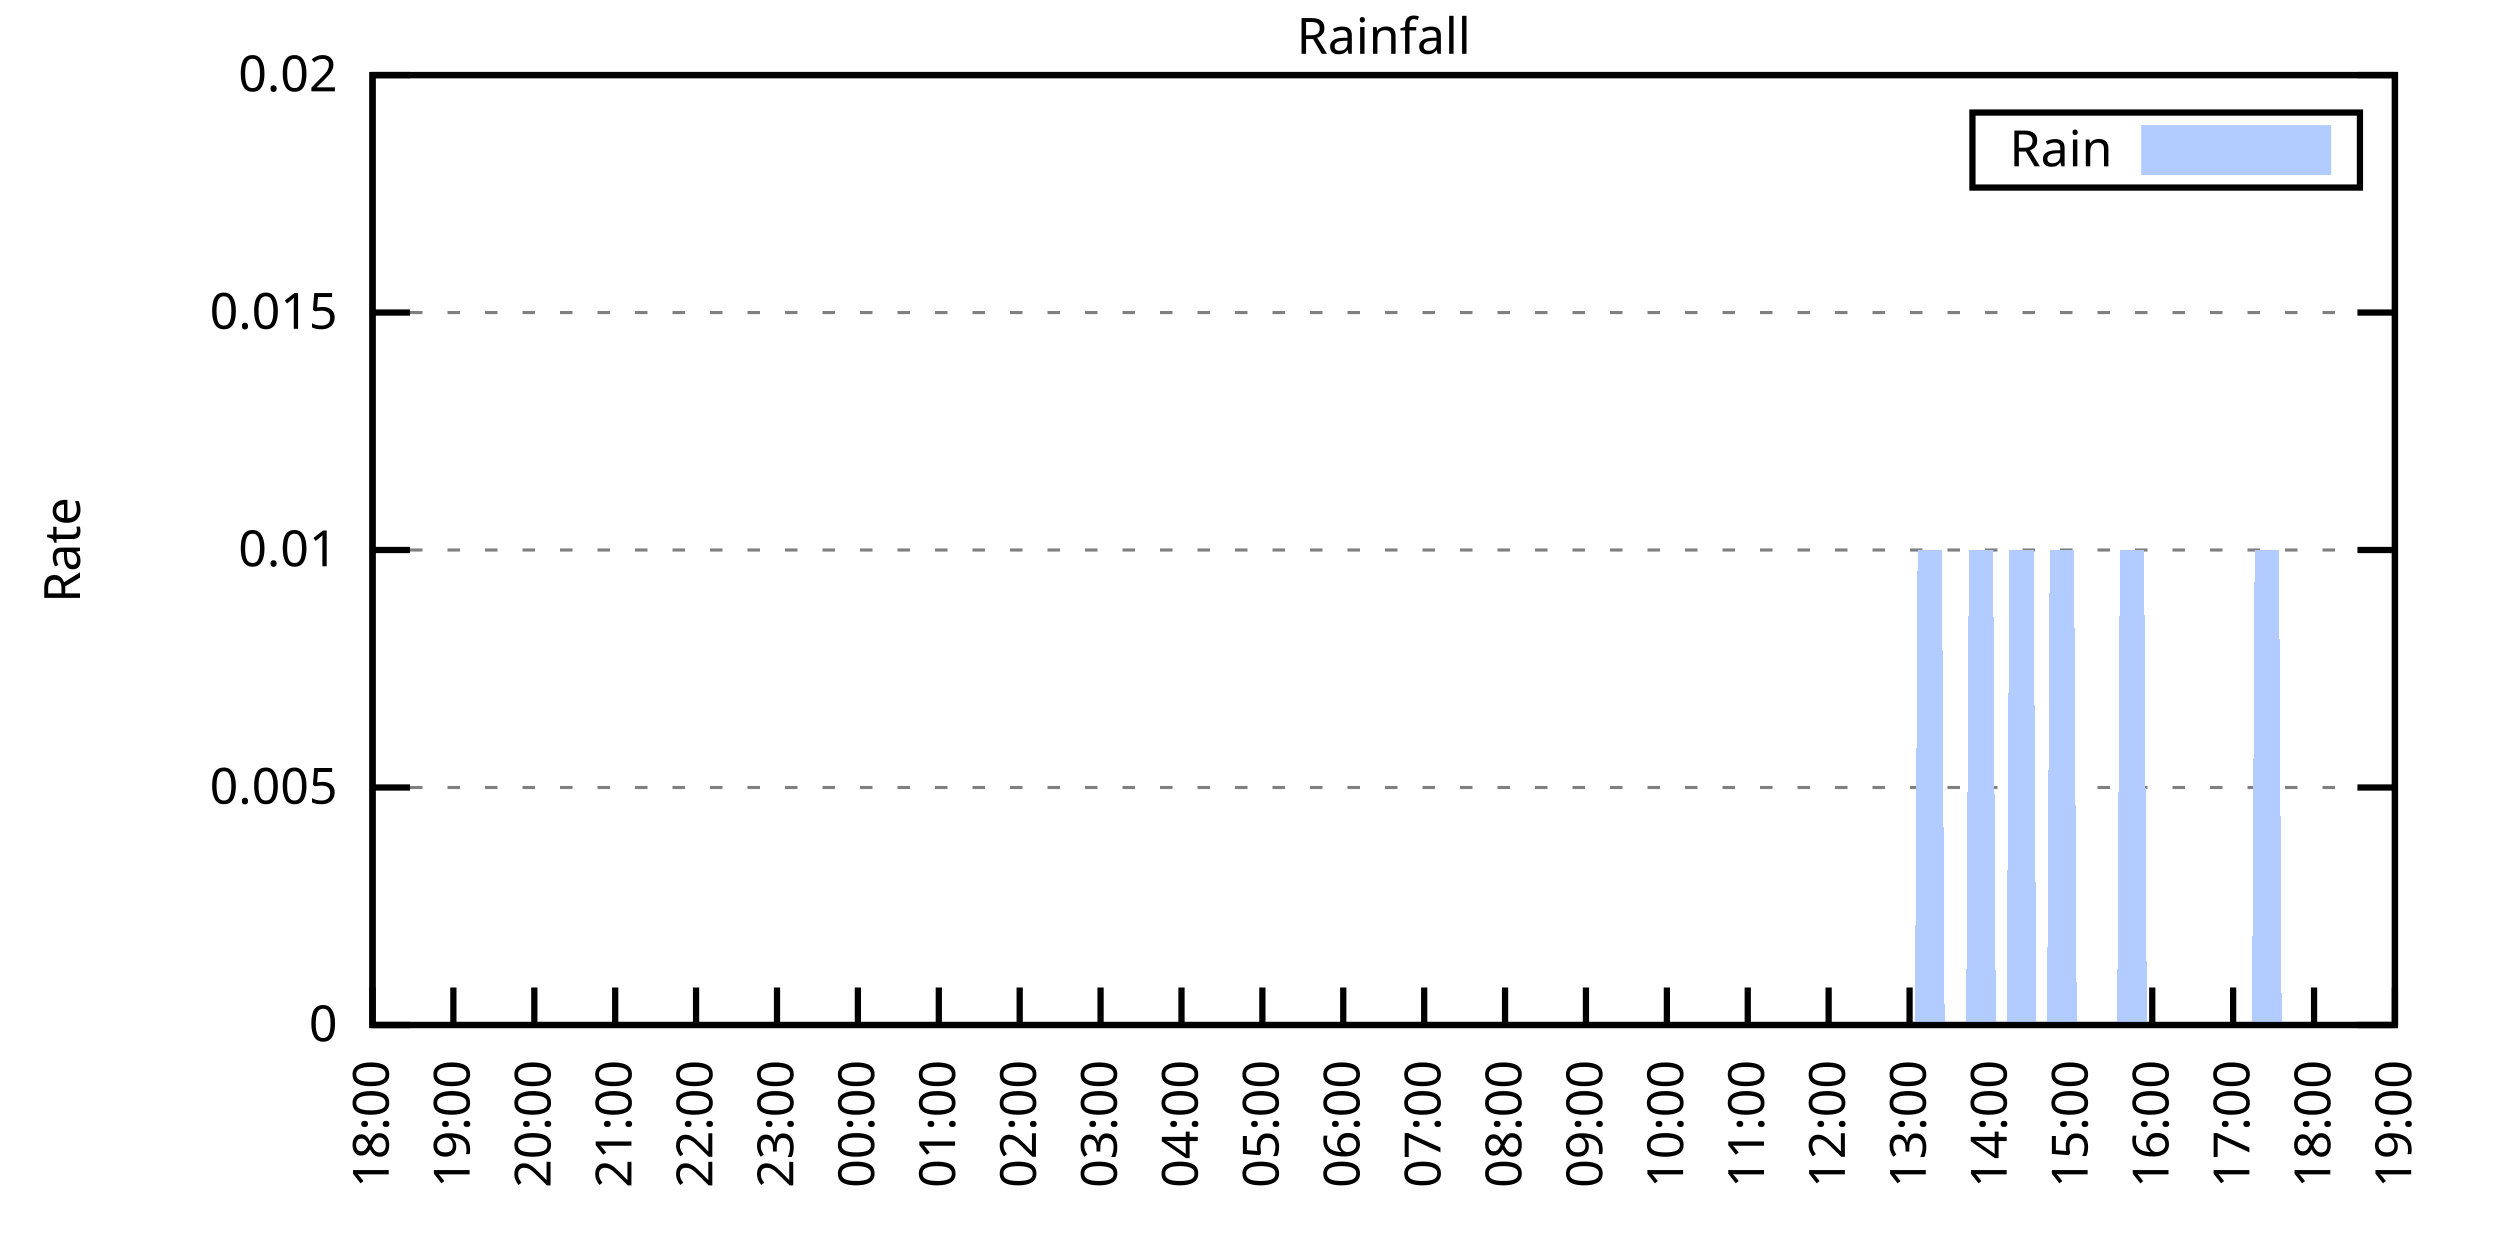
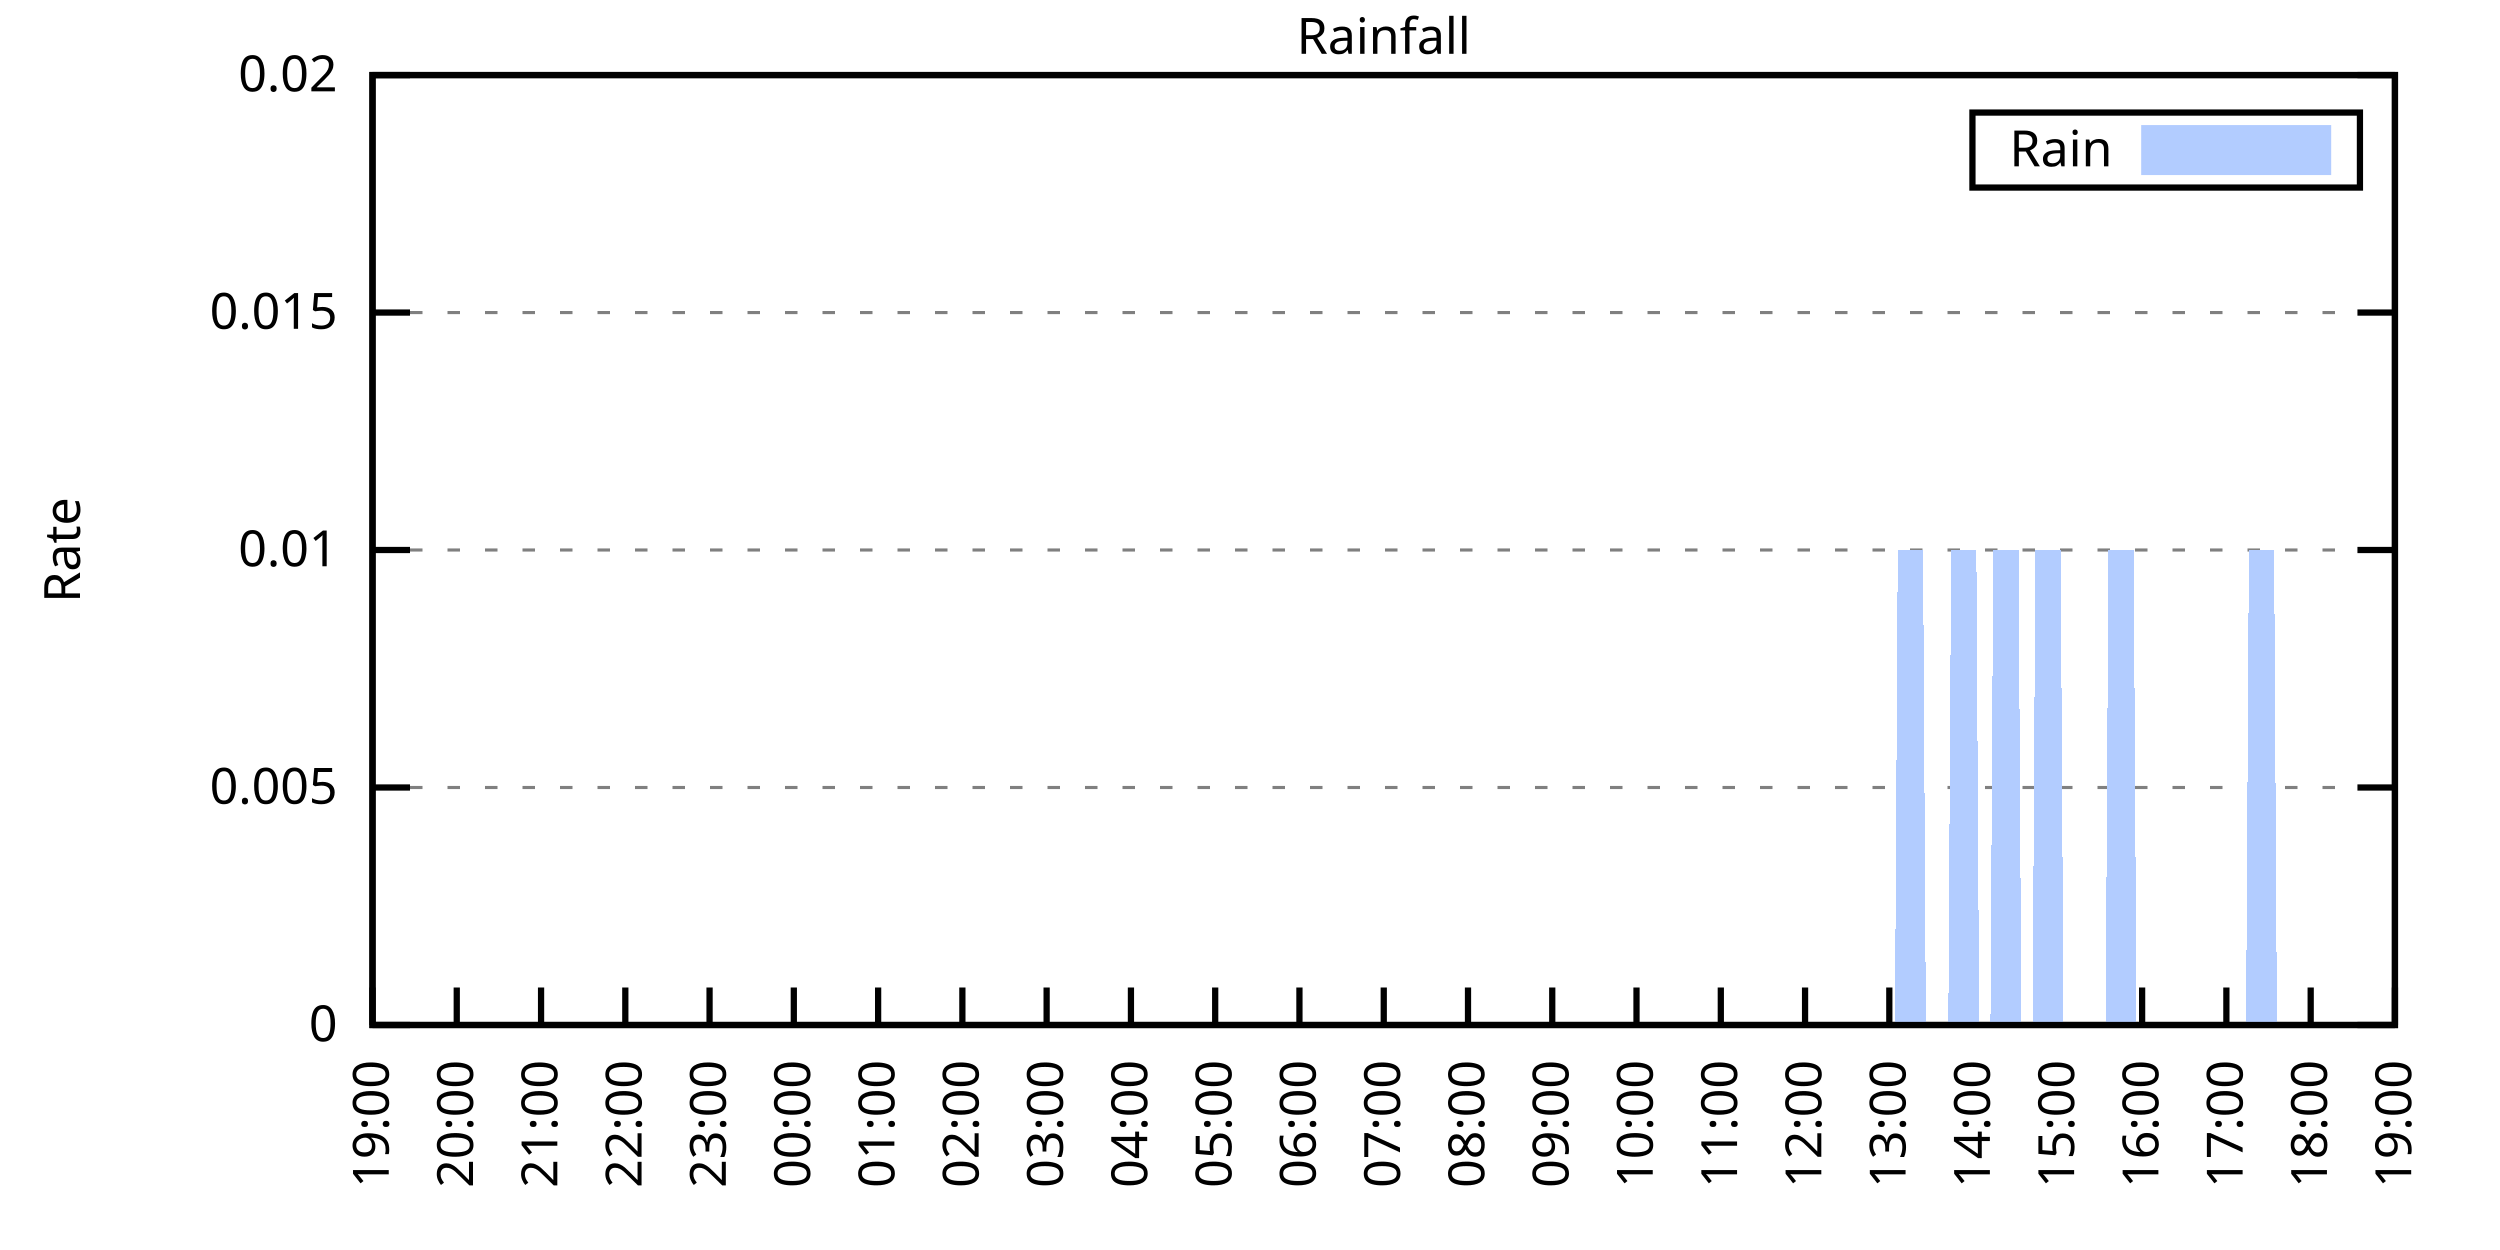
<svg xmlns="http://www.w3.org/2000/svg" xmlns:xlink="http://www.w3.org/1999/xlink" width="400" height="200" viewBox="0 0 400 200">
  <g id="gnuplot_canvas">
    <rect x="0" y="0" width="400" height="200" fill="none" />
    <defs>
      <circle id="gpDot" r="0.5" stroke-width="0.5" stroke="currentColor" />
      <path id="gpPt0" stroke-width="0.333" stroke="currentColor" d="M-1,0 h2 M0,-1 v2" />
      <path id="gpPt1" stroke-width="0.333" stroke="currentColor" d="M-1,-1 L1,1 M1,-1 L-1,1" />
      <path id="gpPt2" stroke-width="0.333" stroke="currentColor" d="M-1,0 L1,0 M0,-1 L0,1 M-1,-1 L1,1 M-1,1 L1,-1" />
      <rect id="gpPt3" stroke-width="0.333" stroke="currentColor" x="-1" y="-1" width="2" height="2" />
      <rect id="gpPt4" stroke-width="0.333" stroke="currentColor" fill="currentColor" x="-1" y="-1" width="2" height="2" />
      <circle id="gpPt5" stroke-width="0.333" stroke="currentColor" cx="0" cy="0" r="1" />
      <use xlink:href="#gpPt5" id="gpPt6" fill="currentColor" stroke="none" />
      <path id="gpPt7" stroke-width="0.333" stroke="currentColor" d="M0,-1.33 L-1.33,0.67 L1.33,0.67 z" />
      <use xlink:href="#gpPt7" id="gpPt8" fill="currentColor" stroke="none" />
      <use xlink:href="#gpPt7" id="gpPt9" stroke="currentColor" transform="rotate(180)" />
      <use xlink:href="#gpPt9" id="gpPt10" fill="currentColor" stroke="none" />
      <use xlink:href="#gpPt3" id="gpPt11" stroke="currentColor" transform="rotate(45)" />
      <use xlink:href="#gpPt11" id="gpPt12" fill="currentColor" stroke="none" />
      <path id="gpPt13" stroke-width="0.333" stroke="currentColor" d="M0,1.330 L1.265,0.411 L0.782,-1.067 L-0.782,-1.076 L-1.265,0.411 z" />
      <use xlink:href="#gpPt13" id="gpPt14" fill="currentColor" stroke="none" />
      <filter id="textbox" filterUnits="objectBoundingBox" x="0" y="0" height="1" width="1">
        <feFlood flood-color="white" flood-opacity="1" result="bgnd" />
        <feComposite in="SourceGraphic" in2="bgnd" operator="atop" />
      </filter>
      <filter id="greybox" filterUnits="objectBoundingBox" x="0" y="0" height="1" width="1">
        <feFlood flood-color="lightgrey" flood-opacity="1" result="grey" />
        <feComposite in="SourceGraphic" in2="grey" operator="atop" />
      </filter>
    </defs>
    <g fill="none" color="white" stroke="currentColor" stroke-width="1.00" stroke-linecap="butt" stroke-linejoin="miter">
</g>
    <g fill="none" color="black" stroke="currentColor" stroke-width="1.00" stroke-linecap="butt" stroke-linejoin="miter">
      <g stroke="none" shape-rendering="crispEdges">
        <polygon fill="rgb(255, 255, 255)" points="59.60,164.00 383.18,164.00 383.18,12.02 59.60,12.02 " />
      </g>
    </g>
    <g fill="none" color="black" stroke="currentColor" stroke-width="1.00" stroke-linecap="butt" stroke-linejoin="miter">
</g>
    <g fill="none" color="black" stroke="black" stroke-width="0.50" stroke-linecap="butt" stroke-linejoin="miter">
</g>
    <g fill="none" color="gray" stroke="currentColor" stroke-width="0.50" stroke-linecap="butt" stroke-linejoin="miter">
      <path stroke="gray" stroke-dasharray="2,4" class="gridline" d="M59.60,164.00 L383.19,164.00  " />
    </g>
    <g fill="none" color="gray" stroke="gray" stroke-width="1.00" stroke-linecap="butt" stroke-linejoin="miter">
</g>
    <g fill="none" color="black" stroke="currentColor" stroke-width="1.00" stroke-linecap="butt" stroke-linejoin="miter">
      <path stroke="black" d="M59.60,164.00 L65.60,164.00 M383.19,164.00 L377.19,164.00  " />
      <g transform="translate(54.00,166.60)" stroke="none" fill="black" font-family="Sans" font-size="8.00" text-anchor="end">
        <text>
          <tspan font-family="Sans"> 0</tspan>
        </text>
      </g>
    </g>
    <g fill="none" color="black" stroke="currentColor" stroke-width="1.00" stroke-linecap="butt" stroke-linejoin="miter">
</g>
    <g fill="none" color="black" stroke="black" stroke-width="0.50" stroke-linecap="butt" stroke-linejoin="miter">
</g>
    <g fill="none" color="gray" stroke="currentColor" stroke-width="0.50" stroke-linecap="butt" stroke-linejoin="miter">
      <path stroke="gray" stroke-dasharray="2,4" class="gridline" d="M59.60,126.00 L383.19,126.00  " />
    </g>
    <g fill="none" color="gray" stroke="gray" stroke-width="1.00" stroke-linecap="butt" stroke-linejoin="miter">
</g>
    <g fill="none" color="black" stroke="currentColor" stroke-width="1.00" stroke-linecap="butt" stroke-linejoin="miter">
      <path stroke="black" d="M59.60,126.00 L65.60,126.00 M383.19,126.00 L377.19,126.00  " />
      <g transform="translate(54.00,128.60)" stroke="none" fill="black" font-family="Sans" font-size="8.00" text-anchor="end">
        <text>
          <tspan font-family="Sans"> 0.005</tspan>
        </text>
      </g>
    </g>
    <g fill="none" color="black" stroke="currentColor" stroke-width="1.00" stroke-linecap="butt" stroke-linejoin="miter">
</g>
    <g fill="none" color="black" stroke="black" stroke-width="0.50" stroke-linecap="butt" stroke-linejoin="miter">
</g>
    <g fill="none" color="gray" stroke="currentColor" stroke-width="0.50" stroke-linecap="butt" stroke-linejoin="miter">
      <path stroke="gray" stroke-dasharray="2,4" class="gridline" d="M59.60,88.00 L383.19,88.00  " />
    </g>
    <g fill="none" color="gray" stroke="gray" stroke-width="1.00" stroke-linecap="butt" stroke-linejoin="miter">
</g>
    <g fill="none" color="black" stroke="currentColor" stroke-width="1.00" stroke-linecap="butt" stroke-linejoin="miter">
      <path stroke="black" d="M59.60,88.00 L65.60,88.00 M383.19,88.00 L377.19,88.00  " />
      <g transform="translate(54.00,90.60)" stroke="none" fill="black" font-family="Sans" font-size="8.00" text-anchor="end">
        <text>
          <tspan font-family="Sans"> 0.01</tspan>
        </text>
      </g>
    </g>
    <g fill="none" color="black" stroke="currentColor" stroke-width="1.00" stroke-linecap="butt" stroke-linejoin="miter">
</g>
    <g fill="none" color="black" stroke="black" stroke-width="0.50" stroke-linecap="butt" stroke-linejoin="miter">
</g>
    <g fill="none" color="gray" stroke="currentColor" stroke-width="0.50" stroke-linecap="butt" stroke-linejoin="miter">
      <path stroke="gray" stroke-dasharray="2,4" class="gridline" d="M59.60,50.01 L383.19,50.01  " />
    </g>
    <g fill="none" color="gray" stroke="gray" stroke-width="1.00" stroke-linecap="butt" stroke-linejoin="miter">
</g>
    <g fill="none" color="black" stroke="currentColor" stroke-width="1.00" stroke-linecap="butt" stroke-linejoin="miter">
      <path stroke="black" d="M59.60,50.01 L65.60,50.01 M383.19,50.01 L377.19,50.01  " />
      <g transform="translate(54.00,52.61)" stroke="none" fill="black" font-family="Sans" font-size="8.00" text-anchor="end">
        <text>
          <tspan font-family="Sans"> 0.015</tspan>
        </text>
      </g>
    </g>
    <g fill="none" color="black" stroke="currentColor" stroke-width="1.00" stroke-linecap="butt" stroke-linejoin="miter">
</g>
    <g fill="none" color="black" stroke="black" stroke-width="0.50" stroke-linecap="butt" stroke-linejoin="miter">
</g>
    <g fill="none" color="gray" stroke="currentColor" stroke-width="0.50" stroke-linecap="butt" stroke-linejoin="miter">
      <path stroke="gray" stroke-dasharray="2,4" class="gridline" d="M59.60,12.01 L383.19,12.01  " />
    </g>
    <g fill="none" color="gray" stroke="gray" stroke-width="1.00" stroke-linecap="butt" stroke-linejoin="miter">
</g>
    <g fill="none" color="black" stroke="currentColor" stroke-width="1.00" stroke-linecap="butt" stroke-linejoin="miter">
      <path stroke="black" d="M59.60,12.01 L65.60,12.01 M383.19,12.01 L377.19,12.01  " />
      <g transform="translate(54.00,14.61)" stroke="none" fill="black" font-family="Sans" font-size="8.00" text-anchor="end">
        <text>
          <tspan font-family="Sans"> 0.02</tspan>
        </text>
      </g>
    </g>
    <g fill="none" color="black" stroke="currentColor" stroke-width="1.00" stroke-linecap="butt" stroke-linejoin="miter">
      <path stroke="black" d="M59.60,164.00 L59.60,158.00  " />
      <g transform="translate(62.20,169.60) rotate(270.00)" stroke="none" fill="black" font-family="Sans" font-size="8.00" text-anchor="end">
        <text>
-           <tspan font-family="Sans">18:00</tspan>
-         </text>
-       </g>
-     </g>
-     <g fill="none" color="black" stroke="currentColor" stroke-width="1.00" stroke-linecap="butt" stroke-linejoin="miter">
-       <path stroke="black" d="M72.54,164.00 L72.54,158.00  " />
-       <g transform="translate(75.14,169.60) rotate(270.00)" stroke="none" fill="black" font-family="Sans" font-size="8.00" text-anchor="end">
-         <text>
          <tspan font-family="Sans">19:00</tspan>
        </text>
      </g>
    </g>
    <g fill="none" color="black" stroke="currentColor" stroke-width="1.00" stroke-linecap="butt" stroke-linejoin="miter">
-       <path stroke="black" d="M85.49,164.00 L85.49,158.00  " />
-       <g transform="translate(88.09,169.60) rotate(270.00)" stroke="none" fill="black" font-family="Sans" font-size="8.00" text-anchor="end">
+       <path stroke="black" d="M73.08,164.00 L73.08,158.00  " />
+       <g transform="translate(75.68,169.60) rotate(270.00)" stroke="none" fill="black" font-family="Sans" font-size="8.00" text-anchor="end">
        <text>
          <tspan font-family="Sans">20:00</tspan>
        </text>
      </g>
    </g>
    <g fill="none" color="black" stroke="currentColor" stroke-width="1.00" stroke-linecap="butt" stroke-linejoin="miter">
-       <path stroke="black" d="M98.43,164.00 L98.43,158.00  " />
-       <g transform="translate(101.03,169.60) rotate(270.00)" stroke="none" fill="black" font-family="Sans" font-size="8.00" text-anchor="end">
+       <path stroke="black" d="M86.57,164.00 L86.57,158.00  " />
+       <g transform="translate(89.17,169.60) rotate(270.00)" stroke="none" fill="black" font-family="Sans" font-size="8.00" text-anchor="end">
        <text>
          <tspan font-family="Sans">21:00</tspan>
        </text>
      </g>
    </g>
    <g fill="none" color="black" stroke="currentColor" stroke-width="1.00" stroke-linecap="butt" stroke-linejoin="miter">
-       <path stroke="black" d="M111.37,164.00 L111.37,158.00  " />
-       <g transform="translate(113.97,169.60) rotate(270.00)" stroke="none" fill="black" font-family="Sans" font-size="8.00" text-anchor="end">
+       <path stroke="black" d="M100.05,164.00 L100.05,158.00  " />
+       <g transform="translate(102.65,169.60) rotate(270.00)" stroke="none" fill="black" font-family="Sans" font-size="8.00" text-anchor="end">
        <text>
          <tspan font-family="Sans">22:00</tspan>
        </text>
      </g>
    </g>
    <g fill="none" color="black" stroke="currentColor" stroke-width="1.00" stroke-linecap="butt" stroke-linejoin="miter">
-       <path stroke="black" d="M124.32,164.00 L124.32,158.00  " />
-       <g transform="translate(126.92,169.60) rotate(270.00)" stroke="none" fill="black" font-family="Sans" font-size="8.00" text-anchor="end">
+       <path stroke="black" d="M113.53,164.00 L113.53,158.00  " />
+       <g transform="translate(116.13,169.60) rotate(270.00)" stroke="none" fill="black" font-family="Sans" font-size="8.00" text-anchor="end">
        <text>
          <tspan font-family="Sans">23:00</tspan>
        </text>
      </g>
    </g>
    <g fill="none" color="black" stroke="currentColor" stroke-width="1.00" stroke-linecap="butt" stroke-linejoin="miter">
-       <path stroke="black" d="M137.26,164.00 L137.26,158.00  " />
-       <g transform="translate(139.86,169.60) rotate(270.00)" stroke="none" fill="black" font-family="Sans" font-size="8.00" text-anchor="end">
+       <path stroke="black" d="M127.01,164.00 L127.01,158.00  " />
+       <g transform="translate(129.61,169.60) rotate(270.00)" stroke="none" fill="black" font-family="Sans" font-size="8.00" text-anchor="end">
        <text>
          <tspan font-family="Sans">00:00</tspan>
        </text>
      </g>
    </g>
    <g fill="none" color="black" stroke="currentColor" stroke-width="1.00" stroke-linecap="butt" stroke-linejoin="miter">
-       <path stroke="black" d="M150.21,164.00 L150.21,158.00  " />
-       <g transform="translate(152.81,169.60) rotate(270.00)" stroke="none" fill="black" font-family="Sans" font-size="8.00" text-anchor="end">
+       <path stroke="black" d="M140.50,164.00 L140.50,158.00  " />
+       <g transform="translate(143.10,169.60) rotate(270.00)" stroke="none" fill="black" font-family="Sans" font-size="8.00" text-anchor="end">
        <text>
          <tspan font-family="Sans">01:00</tspan>
        </text>
      </g>
    </g>
    <g fill="none" color="black" stroke="currentColor" stroke-width="1.00" stroke-linecap="butt" stroke-linejoin="miter">
-       <path stroke="black" d="M163.15,164.00 L163.15,158.00  " />
-       <g transform="translate(165.75,169.60) rotate(270.00)" stroke="none" fill="black" font-family="Sans" font-size="8.00" text-anchor="end">
+       <path stroke="black" d="M153.98,164.00 L153.98,158.00  " />
+       <g transform="translate(156.58,169.60) rotate(270.00)" stroke="none" fill="black" font-family="Sans" font-size="8.00" text-anchor="end">
        <text>
          <tspan font-family="Sans">02:00</tspan>
        </text>
      </g>
    </g>
    <g fill="none" color="black" stroke="currentColor" stroke-width="1.00" stroke-linecap="butt" stroke-linejoin="miter">
-       <path stroke="black" d="M176.09,164.00 L176.09,158.00  " />
-       <g transform="translate(178.69,169.60) rotate(270.00)" stroke="none" fill="black" font-family="Sans" font-size="8.00" text-anchor="end">
+       <path stroke="black" d="M167.46,164.00 L167.46,158.00  " />
+       <g transform="translate(170.06,169.60) rotate(270.00)" stroke="none" fill="black" font-family="Sans" font-size="8.00" text-anchor="end">
        <text>
          <tspan font-family="Sans">03:00</tspan>
        </text>
      </g>
    </g>
    <g fill="none" color="black" stroke="currentColor" stroke-width="1.00" stroke-linecap="butt" stroke-linejoin="miter">
-       <path stroke="black" d="M189.04,164.00 L189.04,158.00  " />
-       <g transform="translate(191.64,169.60) rotate(270.00)" stroke="none" fill="black" font-family="Sans" font-size="8.00" text-anchor="end">
+       <path stroke="black" d="M180.95,164.00 L180.95,158.00  " />
+       <g transform="translate(183.55,169.60) rotate(270.00)" stroke="none" fill="black" font-family="Sans" font-size="8.00" text-anchor="end">
        <text>
          <tspan font-family="Sans">04:00</tspan>
        </text>
      </g>
    </g>
    <g fill="none" color="black" stroke="currentColor" stroke-width="1.00" stroke-linecap="butt" stroke-linejoin="miter">
-       <path stroke="black" d="M201.98,164.00 L201.98,158.00  " />
-       <g transform="translate(204.58,169.60) rotate(270.00)" stroke="none" fill="black" font-family="Sans" font-size="8.00" text-anchor="end">
+       <path stroke="black" d="M194.43,164.00 L194.43,158.00  " />
+       <g transform="translate(197.03,169.60) rotate(270.00)" stroke="none" fill="black" font-family="Sans" font-size="8.00" text-anchor="end">
        <text>
          <tspan font-family="Sans">05:00</tspan>
        </text>
      </g>
    </g>
    <g fill="none" color="black" stroke="currentColor" stroke-width="1.00" stroke-linecap="butt" stroke-linejoin="miter">
-       <path stroke="black" d="M214.92,164.00 L214.92,158.00  " />
-       <g transform="translate(217.52,169.60) rotate(270.00)" stroke="none" fill="black" font-family="Sans" font-size="8.00" text-anchor="end">
+       <path stroke="black" d="M207.91,164.00 L207.91,158.00  " />
+       <g transform="translate(210.51,169.60) rotate(270.00)" stroke="none" fill="black" font-family="Sans" font-size="8.00" text-anchor="end">
        <text>
          <tspan font-family="Sans">06:00</tspan>
        </text>
      </g>
    </g>
    <g fill="none" color="black" stroke="currentColor" stroke-width="1.00" stroke-linecap="butt" stroke-linejoin="miter">
-       <path stroke="black" d="M227.87,164.00 L227.87,158.00  " />
-       <g transform="translate(230.47,169.60) rotate(270.00)" stroke="none" fill="black" font-family="Sans" font-size="8.00" text-anchor="end">
+       <path stroke="black" d="M221.40,164.00 L221.40,158.00  " />
+       <g transform="translate(224.00,169.60) rotate(270.00)" stroke="none" fill="black" font-family="Sans" font-size="8.00" text-anchor="end">
        <text>
          <tspan font-family="Sans">07:00</tspan>
        </text>
      </g>
    </g>
    <g fill="none" color="black" stroke="currentColor" stroke-width="1.00" stroke-linecap="butt" stroke-linejoin="miter">
-       <path stroke="black" d="M240.81,164.00 L240.81,158.00  " />
-       <g transform="translate(243.41,169.60) rotate(270.00)" stroke="none" fill="black" font-family="Sans" font-size="8.00" text-anchor="end">
+       <path stroke="black" d="M234.88,164.00 L234.88,158.00  " />
+       <g transform="translate(237.48,169.60) rotate(270.00)" stroke="none" fill="black" font-family="Sans" font-size="8.00" text-anchor="end">
        <text>
          <tspan font-family="Sans">08:00</tspan>
        </text>
      </g>
    </g>
    <g fill="none" color="black" stroke="currentColor" stroke-width="1.00" stroke-linecap="butt" stroke-linejoin="miter">
-       <path stroke="black" d="M253.75,164.00 L253.75,158.00  " />
-       <g transform="translate(256.35,169.60) rotate(270.00)" stroke="none" fill="black" font-family="Sans" font-size="8.00" text-anchor="end">
+       <path stroke="black" d="M248.36,164.00 L248.36,158.00  " />
+       <g transform="translate(250.96,169.60) rotate(270.00)" stroke="none" fill="black" font-family="Sans" font-size="8.00" text-anchor="end">
        <text>
          <tspan font-family="Sans">09:00</tspan>
        </text>
      </g>
    </g>
    <g fill="none" color="black" stroke="currentColor" stroke-width="1.00" stroke-linecap="butt" stroke-linejoin="miter">
-       <path stroke="black" d="M266.70,164.00 L266.70,158.00  " />
-       <g transform="translate(269.30,169.60) rotate(270.00)" stroke="none" fill="black" font-family="Sans" font-size="8.00" text-anchor="end">
+       <path stroke="black" d="M261.84,164.00 L261.84,158.00  " />
+       <g transform="translate(264.44,169.60) rotate(270.00)" stroke="none" fill="black" font-family="Sans" font-size="8.00" text-anchor="end">
        <text>
          <tspan font-family="Sans">10:00</tspan>
        </text>
      </g>
    </g>
    <g fill="none" color="black" stroke="currentColor" stroke-width="1.00" stroke-linecap="butt" stroke-linejoin="miter">
-       <path stroke="black" d="M279.64,164.00 L279.64,158.00  " />
-       <g transform="translate(282.24,169.60) rotate(270.00)" stroke="none" fill="black" font-family="Sans" font-size="8.00" text-anchor="end">
+       <path stroke="black" d="M275.33,164.00 L275.33,158.00  " />
+       <g transform="translate(277.93,169.60) rotate(270.00)" stroke="none" fill="black" font-family="Sans" font-size="8.00" text-anchor="end">
        <text>
          <tspan font-family="Sans">11:00</tspan>
        </text>
      </g>
    </g>
    <g fill="none" color="black" stroke="currentColor" stroke-width="1.00" stroke-linecap="butt" stroke-linejoin="miter">
-       <path stroke="black" d="M292.58,164.00 L292.58,158.00  " />
-       <g transform="translate(295.18,169.60) rotate(270.00)" stroke="none" fill="black" font-family="Sans" font-size="8.00" text-anchor="end">
+       <path stroke="black" d="M288.81,164.00 L288.81,158.00  " />
+       <g transform="translate(291.41,169.60) rotate(270.00)" stroke="none" fill="black" font-family="Sans" font-size="8.00" text-anchor="end">
        <text>
          <tspan font-family="Sans">12:00</tspan>
        </text>
      </g>
    </g>
    <g fill="none" color="black" stroke="currentColor" stroke-width="1.00" stroke-linecap="butt" stroke-linejoin="miter">
-       <path stroke="black" d="M305.53,164.00 L305.53,158.00  " />
-       <g transform="translate(308.13,169.60) rotate(270.00)" stroke="none" fill="black" font-family="Sans" font-size="8.00" text-anchor="end">
+       <path stroke="black" d="M302.29,164.00 L302.29,158.00  " />
+       <g transform="translate(304.89,169.60) rotate(270.00)" stroke="none" fill="black" font-family="Sans" font-size="8.00" text-anchor="end">
        <text>
          <tspan font-family="Sans">13:00</tspan>
        </text>
      </g>
    </g>
    <g fill="none" color="black" stroke="currentColor" stroke-width="1.00" stroke-linecap="butt" stroke-linejoin="miter">
-       <path stroke="black" d="M318.47,164.00 L318.47,158.00  " />
-       <g transform="translate(321.07,169.60) rotate(270.00)" stroke="none" fill="black" font-family="Sans" font-size="8.00" text-anchor="end">
+       <path stroke="black" d="M315.78,164.00 L315.78,158.00  " />
+       <g transform="translate(318.38,169.60) rotate(270.00)" stroke="none" fill="black" font-family="Sans" font-size="8.00" text-anchor="end">
        <text>
          <tspan font-family="Sans">14:00</tspan>
        </text>
      </g>
    </g>
    <g fill="none" color="black" stroke="currentColor" stroke-width="1.00" stroke-linecap="butt" stroke-linejoin="miter">
-       <path stroke="black" d="M331.42,164.00 L331.42,158.00  " />
-       <g transform="translate(334.02,169.60) rotate(270.00)" stroke="none" fill="black" font-family="Sans" font-size="8.00" text-anchor="end">
+       <path stroke="black" d="M329.26,164.00 L329.26,158.00  " />
+       <g transform="translate(331.86,169.60) rotate(270.00)" stroke="none" fill="black" font-family="Sans" font-size="8.00" text-anchor="end">
        <text>
          <tspan font-family="Sans">15:00</tspan>
        </text>
      </g>
    </g>
    <g fill="none" color="black" stroke="currentColor" stroke-width="1.00" stroke-linecap="butt" stroke-linejoin="miter">
-       <path stroke="black" d="M344.36,164.00 L344.36,158.00  " />
-       <g transform="translate(346.96,169.60) rotate(270.00)" stroke="none" fill="black" font-family="Sans" font-size="8.00" text-anchor="end">
+       <path stroke="black" d="M342.74,164.00 L342.74,158.00  " />
+       <g transform="translate(345.34,169.60) rotate(270.00)" stroke="none" fill="black" font-family="Sans" font-size="8.00" text-anchor="end">
        <text>
          <tspan font-family="Sans">16:00</tspan>
        </text>
      </g>
    </g>
    <g fill="none" color="black" stroke="currentColor" stroke-width="1.00" stroke-linecap="butt" stroke-linejoin="miter">
-       <path stroke="black" d="M357.30,164.00 L357.30,158.00  " />
-       <g transform="translate(359.90,169.60) rotate(270.00)" stroke="none" fill="black" font-family="Sans" font-size="8.00" text-anchor="end">
+       <path stroke="black" d="M356.22,164.00 L356.22,158.00  " />
+       <g transform="translate(358.82,169.60) rotate(270.00)" stroke="none" fill="black" font-family="Sans" font-size="8.00" text-anchor="end">
        <text>
          <tspan font-family="Sans">17:00</tspan>
        </text>
      </g>
    </g>
    <g fill="none" color="black" stroke="currentColor" stroke-width="1.00" stroke-linecap="butt" stroke-linejoin="miter">
-       <path stroke="black" d="M370.25,164.00 L370.25,158.00  " />
-       <g transform="translate(372.85,169.60) rotate(270.00)" stroke="none" fill="black" font-family="Sans" font-size="8.00" text-anchor="end">
+       <path stroke="black" d="M369.71,164.00 L369.71,158.00  " />
+       <g transform="translate(372.31,169.60) rotate(270.00)" stroke="none" fill="black" font-family="Sans" font-size="8.00" text-anchor="end">
        <text>
          <tspan font-family="Sans">18:00</tspan>
        </text>
      </g>
    </g>
    <g fill="none" color="black" stroke="currentColor" stroke-width="1.00" stroke-linecap="butt" stroke-linejoin="miter">
      <path stroke="black" d="M383.19,164.00 L383.19,158.00  " />
      <g transform="translate(385.79,169.60) rotate(270.00)" stroke="none" fill="black" font-family="Sans" font-size="8.00" text-anchor="end">
        <text>
          <tspan font-family="Sans">19:00</tspan>
        </text>
      </g>
    </g>
    <g fill="none" color="black" stroke="currentColor" stroke-width="1.00" stroke-linecap="butt" stroke-linejoin="miter">
</g>
    <g fill="none" color="black" stroke="currentColor" stroke-width="1.00" stroke-linecap="butt" stroke-linejoin="miter">
      <path stroke="black" d="M59.60,12.01 L59.60,164.00 L383.19,164.00 L383.19,12.01 L59.60,12.01 Z  " />
    </g>
    <g fill="none" color="black" stroke="currentColor" stroke-width="1.00" stroke-linecap="butt" stroke-linejoin="miter">
</g>
    <g fill="none" color="black" stroke="currentColor" stroke-width="1.00" stroke-linecap="butt" stroke-linejoin="miter">
      <path stroke="black" d="M315.59,30.01 L315.59,18.01 L377.59,18.01 L377.59,30.01 L315.59,30.01 Z  " />
    </g>
    <g id="Rainfall_plot_1">
      <g fill="none" color="white" stroke="black" stroke-width="2.00" stroke-linecap="butt" stroke-linejoin="miter">
</g>
      <g fill="none" color="black" stroke="currentColor" stroke-width="2.00" stroke-linecap="butt" stroke-linejoin="miter">
        <g transform="translate(337.99,26.61)" stroke="none" fill="black" font-family="Sans" font-size="8.00" text-anchor="end">
          <text>
            <tspan font-family="Sans">Rain</tspan>
          </text>
        </g>
      </g>
      <g fill="none" color="black" stroke="currentColor" stroke-width="2.00" stroke-linecap="butt" stroke-linejoin="miter">
        <g stroke="none" shape-rendering="crispEdges">
          <polygon fill="rgb(178, 204, 255)" points="343.59,27.01 371.99,27.01 371.99,21.01 343.59,21.01 " />
        </g>
        <path stroke="rgb(178, 204, 255)" d="M343.59,27.01 L371.99,27.01 L371.99,21.01 L343.59,21.01 L343.59,27.01 Z  " />
      </g>
      <g fill="none" color="black" stroke="currentColor" stroke-width="2.00" stroke-linecap="butt" stroke-linejoin="miter">
        <g stroke="none" shape-rendering="crispEdges">
-           <polygon fill="rgb(178, 204, 255)" points="69.52,164.00 69.95,164.00 70.39,164.00 70.82,164.00 71.25,164.00 71.68,164.00 72.11,164.00 72.54,164.00 72.98,164.00 73.41,164.00 73.84,164.00 74.27,164.00 74.70,164.00 75.13,164.00 75.56,164.00 76.00,164.00 76.43,164.00 76.86,164.00 77.29,164.00 77.72,164.00 78.15,164.00 78.58,164.00 79.02,164.00 79.45,164.00 79.88,164.00 80.31,164.00 80.74,164.00 81.17,164.00 81.60,164.00 82.04,164.00 82.47,164.00 82.90,164.00 83.33,164.00 83.76,164.00 84.19,164.00 84.62,164.00 85.06,164.00 85.49,164.00 85.92,164.00 86.35,164.00 86.78,164.00 87.21,164.00 87.64,164.00 88.08,164.00 88.51,164.00 88.94,164.00 89.37,164.00 89.80,164.00 90.23,164.00 90.66,164.00 91.10,164.00 91.53,164.00 91.96,164.00 92.39,164.00 92.82,164.00 93.25,164.00 93.68,164.00 94.12,164.00 94.55,164.00 94.98,164.00 95.41,164.00 95.84,164.00 96.27,164.00 96.70,164.00 97.14,164.00 97.57,164.00 98.00,164.00 98.43,164.00 98.86,164.00 99.29,164.00 99.73,164.00 100.16,164.00 100.59,164.00 101.02,164.00 101.45,164.00 101.88,164.00 102.31,164.00 102.75,164.00 103.18,164.00 103.61,164.00 104.04,164.00 104.47,164.00 104.90,164.00 105.33,164.00 105.77,164.00 106.20,164.00 106.63,164.00 107.06,164.00 107.49,164.00 107.92,164.00 108.35,164.00 108.79,164.00 109.22,164.00 109.65,164.00 110.08,164.00 110.51,164.00 110.94,164.00 111.37,164.00 111.81,164.00 112.24,164.00 112.67,164.00 113.10,164.00 113.53,164.00 113.96,164.00 114.39,164.00 114.83,164.00 115.26,164.00 115.69,164.00 116.12,164.00 116.55,164.00 116.98,164.00 117.41,164.00 117.85,164.00 118.28,164.00 118.71,164.00 119.14,164.00 119.57,164.00 120.00,164.00 120.43,164.00 120.87,164.00 121.30,164.00 121.73,164.00 122.16,164.00 122.59,164.00 123.02,164.00 123.46,164.00 123.89,164.00 124.32,164.00 124.75,164.00 125.18,164.00 125.61,164.00 126.04,164.00 126.48,164.00 126.91,164.00 127.34,164.00 127.77,164.00 128.20,164.00 128.63,164.00 129.06,164.00 129.50,164.00 129.93,164.00 130.36,164.00 130.79,164.00 131.22,164.00 131.65,164.00 132.08,164.00 132.52,164.00 132.95,164.00 133.38,164.00 133.81,164.00 134.24,164.00 134.67,164.00 135.10,164.00 135.54,164.00 135.97,164.00 136.40,164.00 136.83,164.00 137.26,164.00 137.69,164.00 138.12,164.00 138.56,164.00 138.99,164.00 139.42,164.00 139.85,164.00 140.28,164.00 140.71,164.00 141.14,164.00 141.58,164.00 142.01,164.00 142.44,164.00 142.87,164.00 143.30,164.00 143.73,164.00 144.16,164.00 144.60,164.00 145.03,164.00 145.46,164.00 145.89,164.00 146.32,164.00 146.75,164.00 147.19,164.00 147.62,164.00 148.05,164.00 148.48,164.00 148.91,164.00 149.34,164.00 149.77,164.00 150.21,164.00 150.64,164.00 151.07,164.00 151.50,164.00 151.93,164.00 152.36,164.00 152.79,164.00 153.23,164.00 153.66,164.00 154.09,164.00 154.52,164.00 154.95,164.00 155.38,164.00 155.81,164.00 156.25,164.00 156.68,164.00 157.11,164.00 157.54,164.00 157.97,164.00 158.40,164.00 158.83,164.00 159.27,164.00 159.70,164.00 160.13,164.00 160.56,164.00 160.99,164.00 161.42,164.00 161.85,164.00 162.29,164.00 162.72,164.00 163.15,164.00 163.58,164.00 164.01,164.00 164.44,164.00 164.87,164.00 165.31,164.00 165.74,164.00 166.17,164.00 166.60,164.00 167.03,164.00 167.46,164.00 167.89,164.00 168.33,164.00 168.76,164.00 169.19,164.00 169.62,164.00 170.05,164.00 170.48,164.00 170.91,164.00 171.35,164.00 171.78,164.00 172.21,164.00 172.64,164.00 173.07,164.00 173.50,164.00 173.94,164.00 174.37,164.00 174.80,164.00 175.23,164.00 175.66,164.00 176.09,164.00 176.52,164.00 176.96,164.00 177.39,164.00 177.82,164.00 178.25,164.00 178.68,164.00 179.11,164.00 179.54,164.00 179.98,164.00 180.41,164.00 180.84,164.00 181.27,164.00 181.70,164.00 182.13,164.00 182.56,164.00 183.00,164.00 183.43,164.00 183.86,164.00 184.29,164.00 184.72,164.00 185.15,164.00 185.58,164.00 186.02,164.00 186.45,164.00 186.88,164.00 187.31,164.00 187.74,164.00 188.17,164.00 188.60,164.00 189.04,164.00 189.47,164.00 189.90,164.00 190.33,164.00 190.76,164.00 191.19,164.00 191.62,164.00 192.06,164.00 192.49,164.00 192.92,164.00 193.35,164.00 193.78,164.00 194.21,164.00 194.64,164.00 195.08,164.00 195.51,164.00 195.94,164.00 196.37,164.00 196.80,164.00 197.23,164.00 197.67,164.00 198.10,164.00 198.53,164.00 198.96,164.00 199.39,164.00 199.82,164.00 200.25,164.00 200.69,164.00 201.12,164.00 201.55,164.00 201.98,164.00 202.41,164.00 202.84,164.00 203.27,164.00 203.71,164.00 204.14,164.00 204.57,164.00 205.00,164.00 205.43,164.00 205.86,164.00 206.29,164.00 206.73,164.00 207.16,164.00 207.59,164.00 208.02,164.00 208.45,164.00 208.88,164.00 209.31,164.00 209.75,164.00 210.18,164.00 210.61,164.00 211.04,164.00 211.47,164.00 211.90,164.00 212.33,164.00 212.77,164.00 213.20,164.00 213.63,164.00 214.06,164.00 214.49,164.00 214.92,164.00 215.35,164.00 215.79,164.00 216.22,164.00 216.65,164.00 217.08,164.00 217.51,164.00 217.94,164.00 218.37,164.00 218.81,164.00 219.24,164.00 219.67,164.00 220.10,164.00 220.53,164.00 220.96,164.00 221.40,164.00 221.83,164.00 222.26,164.00 222.69,164.00 223.12,164.00 223.55,164.00 223.98,164.00 224.42,164.00 224.85,164.00 225.28,164.00 225.71,164.00 226.14,164.00 226.57,164.00 227.00,164.00 227.44,164.00 227.87,164.00 228.30,164.00 228.73,164.00 229.16,164.00 229.59,164.00 230.02,164.00 230.46,164.00 230.89,164.00 231.32,164.00 231.75,164.00 232.18,164.00 232.61,164.00 233.04,164.00 233.48,164.00 233.91,164.00 234.34,164.00 234.77,164.00 235.20,164.00 235.63,164.00 236.06,164.00 236.50,164.00 236.93,164.00 237.36,164.00 237.79,164.00 238.22,164.00 238.65,164.00 239.08,164.00 239.52,164.00 239.95,164.00 240.38,164.00 240.81,164.00 241.24,164.00 241.67,164.00 242.10,164.00 242.54,164.00 242.97,164.00 243.40,164.00 243.83,164.00 244.26,164.00 244.69,164.00 245.12,164.00 245.56,164.00 245.99,164.00 246.42,164.00 246.85,164.00 247.28,164.00 247.71,164.00 248.15,164.00 248.58,164.00 249.01,164.00 249.44,164.00 249.87,164.00 250.30,164.00 250.73,164.00 251.17,164.00 251.60,164.00 252.03,164.00 252.46,164.00 252.89,164.00 253.32,164.00 253.75,164.00 254.19,164.00 254.62,164.00 255.05,164.00 255.48,164.00 255.91,164.00 256.34,164.00 256.77,164.00 257.21,164.00 257.64,164.00 258.07,164.00 258.50,164.00 258.93,164.00 259.36,164.00 259.79,164.00 260.23,164.00 260.66,164.00 261.09,164.00 261.52,164.00 261.95,164.00 262.38,164.00 262.81,164.00 263.25,164.00 263.68,164.00 264.11,164.00 264.54,164.00 264.97,164.00 265.40,164.00 265.83,164.00 266.27,164.00 266.70,164.00 267.13,164.00 267.56,164.00 267.99,164.00 268.42,164.00 268.85,164.00 269.29,164.00 269.72,164.00 270.15,164.00 270.58,164.00 271.01,164.00 271.44,164.00 271.88,164.00 272.31,164.00 272.74,164.00 273.17,164.00 273.60,164.00 274.03,164.00 274.46,164.00 274.90,164.00 275.33,164.00 275.76,164.00 276.19,164.00 276.62,164.00 277.05,164.00 277.48,164.00 277.92,164.00 278.35,164.00 278.78,164.00 279.21,164.00 279.64,164.00 280.07,164.00 280.50,164.00 280.94,164.00 281.37,164.00 281.80,164.00 282.23,164.00 282.66,164.00 283.09,164.00 283.52,164.00 283.96,164.00 284.39,164.00 284.82,164.00 285.25,164.00 285.68,164.00 286.11,164.00 286.54,164.00 286.98,164.00 287.41,164.00 287.84,164.00 288.27,164.00 288.70,164.00 289.13,164.00 289.56,164.00 290.00,164.00 290.43,164.00 290.86,164.00 291.29,164.00 291.72,164.00 292.15,164.00 292.58,164.00 293.02,164.00 293.45,164.00 293.88,164.00 294.31,164.00 294.74,164.00 295.17,164.00 295.60,164.00 296.04,164.00 296.47,164.00 296.90,164.00 297.33,164.00 297.76,164.00 298.19,164.00 298.63,164.00 299.06,164.00 299.49,164.00 299.92,164.00 300.35,164.00 300.78,164.00 301.21,164.00 301.65,164.00 302.08,164.00 302.51,164.00 302.94,164.00 303.37,164.00 303.80,164.00 304.23,164.00 304.67,164.00 305.10,164.00 305.53,164.00 305.96,164.00 306.39,164.00 306.82,88.00 307.25,88.00 307.69,88.00 308.12,88.00 308.55,88.00 308.98,88.00 309.41,88.00 309.84,88.00 310.27,88.00 310.71,88.00 311.14,164.00 311.57,164.00 312.00,164.00 312.43,164.00 312.86,164.00 313.29,164.00 313.73,164.00 314.16,164.00 314.59,164.00 315.02,88.00 315.45,88.00 315.88,88.00 316.31,88.00 316.75,88.00 317.18,88.00 317.61,88.00 318.04,88.00 318.47,88.00 318.90,88.00 319.33,164.00 319.77,164.00 320.20,164.00 320.63,164.00 321.06,164.00 321.49,88.00 321.92,88.00 322.36,88.00 322.79,88.00 323.22,88.00 323.65,88.00 324.08,88.00 324.51,88.00 324.94,88.00 325.38,88.00 325.81,164.00 326.24,164.00 326.67,164.00 327.10,164.00 327.53,164.00 327.96,88.00 328.40,88.00 328.83,88.00 329.26,88.00 329.69,88.00 330.12,88.00 330.55,88.00 330.98,88.00 331.42,88.00 331.85,88.00 332.28,164.00 332.71,164.00 333.14,164.00 333.57,164.00 334.00,164.00 334.44,164.00 334.87,164.00 335.30,164.00 335.73,164.00 336.16,164.00 336.59,164.00 337.02,164.00 337.46,164.00 337.89,164.00 338.32,164.00 338.75,164.00 339.18,88.00 339.61,88.00 340.04,88.00 340.48,88.00 340.91,88.00 341.34,88.00 341.77,88.00 342.20,88.00 342.63,88.00 343.06,88.00 343.50,164.00 343.93,164.00 344.36,164.00 344.79,164.00 345.22,164.00 345.65,164.00 346.09,164.00 346.52,164.00 346.95,164.00 347.38,164.00 347.81,164.00 348.24,164.00 348.67,164.00 349.11,164.00 349.54,164.00 349.97,164.00 350.40,164.00 350.83,164.00 351.26,164.00 351.69,164.00 352.13,164.00 352.56,164.00 352.99,164.00 353.42,164.00 353.85,164.00 354.28,164.00 354.71,164.00 355.15,164.00 355.58,164.00 356.01,164.00 356.44,164.00 356.87,164.00 357.30,164.00 357.73,164.00 358.17,164.00 358.60,164.00 359.03,164.00 359.46,164.00 359.89,164.00 360.32,164.00 360.75,88.00 361.19,88.00 361.62,88.00 362.05,88.00 362.48,88.00 362.91,88.00 363.34,88.00 363.77,88.00 364.21,88.00 364.64,88.00 365.07,164.00 365.50,164.00 365.93,164.00 366.36,164.00 366.79,164.00 367.23,164.00 367.66,164.00 368.09,164.00 368.52,164.00 368.95,164.00 369.38,164.00 369.81,164.00 370.25,164.00 370.68,164.00 371.11,164.00 371.54,164.00 371.97,164.00 372.40,164.00 372.84,164.00 373.27,164.00 373.70,164.00 374.13,164.00 374.56,164.00 374.99,164.00 375.42,164.00 375.86,164.00 376.29,164.00 376.72,164.00 377.15,164.00 377.58,164.00 378.01,164.00 378.44,164.00 378.88,164.00 379.31,164.00 379.74,164.00 379.74,164.00 69.52,164.00 " />
+           <polygon fill="rgb(178, 204, 255)" points="60.05,164.00 60.50,164.00 60.95,164.00 61.40,164.00 61.85,164.00 62.30,164.00 62.75,164.00 63.20,164.00 63.64,164.00 64.09,164.00 64.54,164.00 64.99,164.00 65.44,164.00 65.89,164.00 66.34,164.00 66.79,164.00 67.24,164.00 67.69,164.00 68.14,164.00 68.59,164.00 69.04,164.00 69.49,164.00 69.94,164.00 70.39,164.00 70.84,164.00 71.29,164.00 71.73,164.00 72.18,164.00 72.63,164.00 73.08,164.00 73.53,164.00 73.98,164.00 74.43,164.00 74.88,164.00 75.33,164.00 75.78,164.00 76.23,164.00 76.68,164.00 77.13,164.00 77.58,164.00 78.03,164.00 78.48,164.00 78.93,164.00 79.37,164.00 79.82,164.00 80.27,164.00 80.72,164.00 81.17,164.00 81.62,164.00 82.07,164.00 82.52,164.00 82.97,164.00 83.42,164.00 83.87,164.00 84.32,164.00 84.77,164.00 85.22,164.00 85.67,164.00 86.12,164.00 86.57,164.00 87.02,164.00 87.46,164.00 87.91,164.00 88.36,164.00 88.81,164.00 89.26,164.00 89.71,164.00 90.16,164.00 90.61,164.00 91.06,164.00 91.51,164.00 91.96,164.00 92.41,164.00 92.86,164.00 93.31,164.00 93.76,164.00 94.21,164.00 94.66,164.00 95.11,164.00 95.55,164.00 96.00,164.00 96.45,164.00 96.90,164.00 97.35,164.00 97.80,164.00 98.25,164.00 98.70,164.00 99.15,164.00 99.60,164.00 100.05,164.00 100.50,164.00 100.95,164.00 101.40,164.00 101.85,164.00 102.30,164.00 102.75,164.00 103.19,164.00 103.64,164.00 104.09,164.00 104.54,164.00 104.99,164.00 105.44,164.00 105.89,164.00 106.34,164.00 106.79,164.00 107.24,164.00 107.69,164.00 108.14,164.00 108.59,164.00 109.04,164.00 109.49,164.00 109.94,164.00 110.39,164.00 110.84,164.00 111.28,164.00 111.73,164.00 112.18,164.00 112.63,164.00 113.08,164.00 113.53,164.00 113.98,164.00 114.43,164.00 114.88,164.00 115.33,164.00 115.78,164.00 116.23,164.00 116.68,164.00 117.13,164.00 117.58,164.00 118.03,164.00 118.48,164.00 118.92,164.00 119.37,164.00 119.82,164.00 120.27,164.00 120.72,164.00 121.17,164.00 121.62,164.00 122.07,164.00 122.52,164.00 122.97,164.00 123.42,164.00 123.87,164.00 124.32,164.00 124.77,164.00 125.22,164.00 125.67,164.00 126.12,164.00 126.57,164.00 127.01,164.00 127.46,164.00 127.91,164.00 128.36,164.00 128.81,164.00 129.26,164.00 129.71,164.00 130.16,164.00 130.61,164.00 131.06,164.00 131.51,164.00 131.96,164.00 132.41,164.00 132.86,164.00 133.31,164.00 133.76,164.00 134.21,164.00 134.65,164.00 135.10,164.00 135.55,164.00 136.00,164.00 136.45,164.00 136.90,164.00 137.35,164.00 137.80,164.00 138.25,164.00 138.70,164.00 139.15,164.00 139.60,164.00 140.05,164.00 140.50,164.00 140.95,164.00 141.40,164.00 141.85,164.00 142.30,164.00 142.74,164.00 143.19,164.00 143.64,164.00 144.09,164.00 144.54,164.00 144.99,164.00 145.44,164.00 145.89,164.00 146.34,164.00 146.79,164.00 147.24,164.00 147.69,164.00 148.14,164.00 148.59,164.00 149.04,164.00 149.49,164.00 149.94,164.00 150.38,164.00 150.83,164.00 151.28,164.00 151.73,164.00 152.18,164.00 152.63,164.00 153.08,164.00 153.53,164.00 153.98,164.00 154.43,164.00 154.88,164.00 155.33,164.00 155.78,164.00 156.23,164.00 156.68,164.00 157.13,164.00 157.58,164.00 158.03,164.00 158.47,164.00 158.92,164.00 159.37,164.00 159.82,164.00 160.27,164.00 160.72,164.00 161.17,164.00 161.62,164.00 162.07,164.00 162.52,164.00 162.97,164.00 163.42,164.00 163.87,164.00 164.32,164.00 164.77,164.00 165.22,164.00 165.67,164.00 166.12,164.00 166.56,164.00 167.01,164.00 167.46,164.00 167.91,164.00 168.36,164.00 168.81,164.00 169.26,164.00 169.71,164.00 170.16,164.00 170.61,164.00 171.06,164.00 171.51,164.00 171.96,164.00 172.41,164.00 172.86,164.00 173.31,164.00 173.76,164.00 174.20,164.00 174.65,164.00 175.10,164.00 175.55,164.00 176.00,164.00 176.45,164.00 176.90,164.00 177.35,164.00 177.80,164.00 178.25,164.00 178.70,164.00 179.15,164.00 179.60,164.00 180.05,164.00 180.50,164.00 180.95,164.00 181.40,164.00 181.85,164.00 182.29,164.00 182.74,164.00 183.19,164.00 183.64,164.00 184.09,164.00 184.54,164.00 184.99,164.00 185.44,164.00 185.89,164.00 186.34,164.00 186.79,164.00 187.24,164.00 187.69,164.00 188.14,164.00 188.59,164.00 189.04,164.00 189.49,164.00 189.93,164.00 190.38,164.00 190.83,164.00 191.28,164.00 191.73,164.00 192.18,164.00 192.63,164.00 193.08,164.00 193.53,164.00 193.98,164.00 194.43,164.00 194.88,164.00 195.33,164.00 195.78,164.00 196.23,164.00 196.68,164.00 197.13,164.00 197.58,164.00 198.02,164.00 198.47,164.00 198.92,164.00 199.37,164.00 199.82,164.00 200.27,164.00 200.72,164.00 201.17,164.00 201.62,164.00 202.07,164.00 202.52,164.00 202.97,164.00 203.42,164.00 203.87,164.00 204.32,164.00 204.77,164.00 205.22,164.00 205.66,164.00 206.11,164.00 206.56,164.00 207.01,164.00 207.46,164.00 207.91,164.00 208.36,164.00 208.81,164.00 209.26,164.00 209.71,164.00 210.16,164.00 210.61,164.00 211.06,164.00 211.51,164.00 211.96,164.00 212.41,164.00 212.86,164.00 213.31,164.00 213.75,164.00 214.20,164.00 214.65,164.00 215.10,164.00 215.55,164.00 216.00,164.00 216.45,164.00 216.90,164.00 217.35,164.00 217.80,164.00 218.25,164.00 218.70,164.00 219.15,164.00 219.60,164.00 220.05,164.00 220.50,164.00 220.95,164.00 221.40,164.00 221.84,164.00 222.29,164.00 222.74,164.00 223.19,164.00 223.64,164.00 224.09,164.00 224.54,164.00 224.99,164.00 225.44,164.00 225.89,164.00 226.34,164.00 226.79,164.00 227.24,164.00 227.69,164.00 228.14,164.00 228.59,164.00 229.04,164.00 229.48,164.00 229.93,164.00 230.38,164.00 230.83,164.00 231.28,164.00 231.73,164.00 232.18,164.00 232.63,164.00 233.08,164.00 233.53,164.00 233.98,164.00 234.43,164.00 234.88,164.00 235.33,164.00 235.78,164.00 236.23,164.00 236.68,164.00 237.13,164.00 237.57,164.00 238.02,164.00 238.47,164.00 238.92,164.00 239.37,164.00 239.82,164.00 240.27,164.00 240.72,164.00 241.17,164.00 241.62,164.00 242.07,164.00 242.52,164.00 242.97,164.00 243.42,164.00 243.87,164.00 244.32,164.00 244.77,164.00 245.21,164.00 245.66,164.00 246.11,164.00 246.56,164.00 247.01,164.00 247.46,164.00 247.91,164.00 248.36,164.00 248.81,164.00 249.26,164.00 249.71,164.00 250.16,164.00 250.61,164.00 251.06,164.00 251.51,164.00 251.96,164.00 252.41,164.00 252.86,164.00 253.30,164.00 253.75,164.00 254.20,164.00 254.65,164.00 255.10,164.00 255.55,164.00 256.00,164.00 256.45,164.00 256.90,164.00 257.35,164.00 257.80,164.00 258.25,164.00 258.70,164.00 259.15,164.00 259.60,164.00 260.05,164.00 260.50,164.00 260.94,164.00 261.39,164.00 261.84,164.00 262.29,164.00 262.74,164.00 263.19,164.00 263.64,164.00 264.09,164.00 264.54,164.00 264.99,164.00 265.44,164.00 265.89,164.00 266.34,164.00 266.79,164.00 267.24,164.00 267.69,164.00 268.14,164.00 268.59,164.00 269.03,164.00 269.48,164.00 269.93,164.00 270.38,164.00 270.83,164.00 271.28,164.00 271.73,164.00 272.18,164.00 272.63,164.00 273.08,164.00 273.53,164.00 273.98,164.00 274.43,164.00 274.88,164.00 275.33,164.00 275.78,164.00 276.23,164.00 276.67,164.00 277.12,164.00 277.57,164.00 278.02,164.00 278.47,164.00 278.92,164.00 279.37,164.00 279.82,164.00 280.27,164.00 280.72,164.00 281.17,164.00 281.62,164.00 282.07,164.00 282.52,164.00 282.97,164.00 283.42,164.00 283.87,164.00 284.32,164.00 284.76,164.00 285.21,164.00 285.66,164.00 286.11,164.00 286.56,164.00 287.01,164.00 287.46,164.00 287.91,164.00 288.36,164.00 288.81,164.00 289.26,164.00 289.71,164.00 290.16,164.00 290.61,164.00 291.06,164.00 291.51,164.00 291.96,164.00 292.41,164.00 292.85,164.00 293.30,164.00 293.75,164.00 294.20,164.00 294.65,164.00 295.10,164.00 295.55,164.00 296.00,164.00 296.45,164.00 296.90,164.00 297.35,164.00 297.80,164.00 298.25,164.00 298.70,164.00 299.15,164.00 299.60,164.00 300.05,164.00 300.49,164.00 300.94,164.00 301.39,164.00 301.84,164.00 302.29,164.00 302.74,164.00 303.19,164.00 303.64,88.00 304.09,88.00 304.54,88.00 304.99,88.00 305.44,88.00 305.89,88.00 306.34,88.00 306.79,88.00 307.24,88.00 307.69,88.00 308.14,164.00 308.58,164.00 309.03,164.00 309.48,164.00 309.93,164.00 310.38,164.00 310.83,164.00 311.28,164.00 311.73,164.00 312.18,88.00 312.63,88.00 313.08,88.00 313.53,88.00 313.98,88.00 314.43,88.00 314.88,88.00 315.33,88.00 315.78,88.00 316.22,88.00 316.67,164.00 317.12,164.00 317.57,164.00 318.02,164.00 318.47,164.00 318.92,88.00 319.37,88.00 319.82,88.00 320.27,88.00 320.72,88.00 321.17,88.00 321.62,88.00 322.07,88.00 322.52,88.00 322.97,88.00 323.42,164.00 323.87,164.00 324.31,164.00 324.76,164.00 325.21,164.00 325.66,88.00 326.11,88.00 326.56,88.00 327.01,88.00 327.46,88.00 327.91,88.00 328.36,88.00 328.81,88.00 329.26,88.00 329.71,88.00 330.16,164.00 330.61,164.00 331.06,164.00 331.51,164.00 331.95,164.00 332.40,164.00 332.85,164.00 333.30,164.00 333.75,164.00 334.20,164.00 334.65,164.00 335.10,164.00 335.55,164.00 336.00,164.00 336.45,164.00 336.90,164.00 337.35,88.00 337.80,88.00 338.25,88.00 338.70,88.00 339.15,88.00 339.60,88.00 340.04,88.00 340.49,88.00 340.94,88.00 341.39,88.00 341.84,164.00 342.29,164.00 342.74,164.00 343.19,164.00 343.64,164.00 344.09,164.00 344.54,164.00 344.99,164.00 345.44,164.00 345.89,164.00 346.34,164.00 346.79,164.00 347.24,164.00 347.68,164.00 348.13,164.00 348.58,164.00 349.03,164.00 349.48,164.00 349.93,164.00 350.38,164.00 350.83,164.00 351.28,164.00 351.73,164.00 352.18,164.00 352.63,164.00 353.08,164.00 353.53,164.00 353.98,164.00 354.43,164.00 354.88,164.00 355.33,164.00 355.77,164.00 356.22,164.00 356.67,164.00 357.12,164.00 357.57,164.00 358.02,164.00 358.47,164.00 358.92,164.00 359.37,164.00 359.82,88.00 360.27,88.00 360.72,88.00 361.17,88.00 361.62,88.00 362.07,88.00 362.52,88.00 362.97,88.00 363.42,88.00 363.86,88.00 364.31,164.00 364.76,164.00 365.21,164.00 365.66,164.00 366.11,164.00 366.56,164.00 367.01,164.00 367.46,164.00 367.91,164.00 368.36,164.00 368.81,164.00 369.26,164.00 369.71,164.00 370.16,164.00 370.61,164.00 371.06,164.00 371.50,164.00 371.95,164.00 372.40,164.00 372.85,164.00 373.30,164.00 373.75,164.00 374.20,164.00 374.65,164.00 375.10,164.00 375.55,164.00 376.00,164.00 376.45,164.00 376.90,164.00 377.35,164.00 377.80,164.00 378.25,164.00 378.70,164.00 379.15,164.00 379.59,164.00 380.04,164.00 380.49,164.00 380.94,164.00 381.39,164.00 381.84,164.00 382.29,164.00 382.74,164.00 383.19,164.00 383.19,164.00 60.05,164.00 " />
        </g>
      </g>
    </g>
    <g fill="none" color="black" stroke="currentColor" stroke-width="2.00" stroke-linecap="butt" stroke-linejoin="miter">
</g>
    <g fill="none" color="black" stroke="black" stroke-width="1.00" stroke-linecap="butt" stroke-linejoin="miter">
</g>
    <g fill="none" color="black" stroke="currentColor" stroke-width="1.00" stroke-linecap="butt" stroke-linejoin="miter">
      <path stroke="black" d="M59.60,12.01 L59.60,164.00 L383.19,164.00 L383.19,12.01 L59.60,12.01 Z  " />
      <g transform="translate(12.80,88.01) rotate(270.00)" stroke="none" fill="black" font-family="Sans" font-size="8.00" text-anchor="middle">
        <text>
          <tspan font-family="Sans">Rate</tspan>
        </text>
      </g>
    </g>
    <g fill="none" color="black" stroke="currentColor" stroke-width="1.00" stroke-linecap="butt" stroke-linejoin="miter">
</g>
    <g fill="none" color="black" stroke="currentColor" stroke-width="1.00" stroke-linecap="butt" stroke-linejoin="miter">
      <g transform="translate(221.39,8.61)" stroke="none" fill="black" font-family="Sans" font-size="8.00" text-anchor="middle">
        <text>
          <tspan font-family="Sans">Rainfall</tspan>
        </text>
      </g>
    </g>
    <g fill="none" color="black" stroke="currentColor" stroke-width="1.00" stroke-linecap="butt" stroke-linejoin="miter">
</g>
  </g>
</svg>
